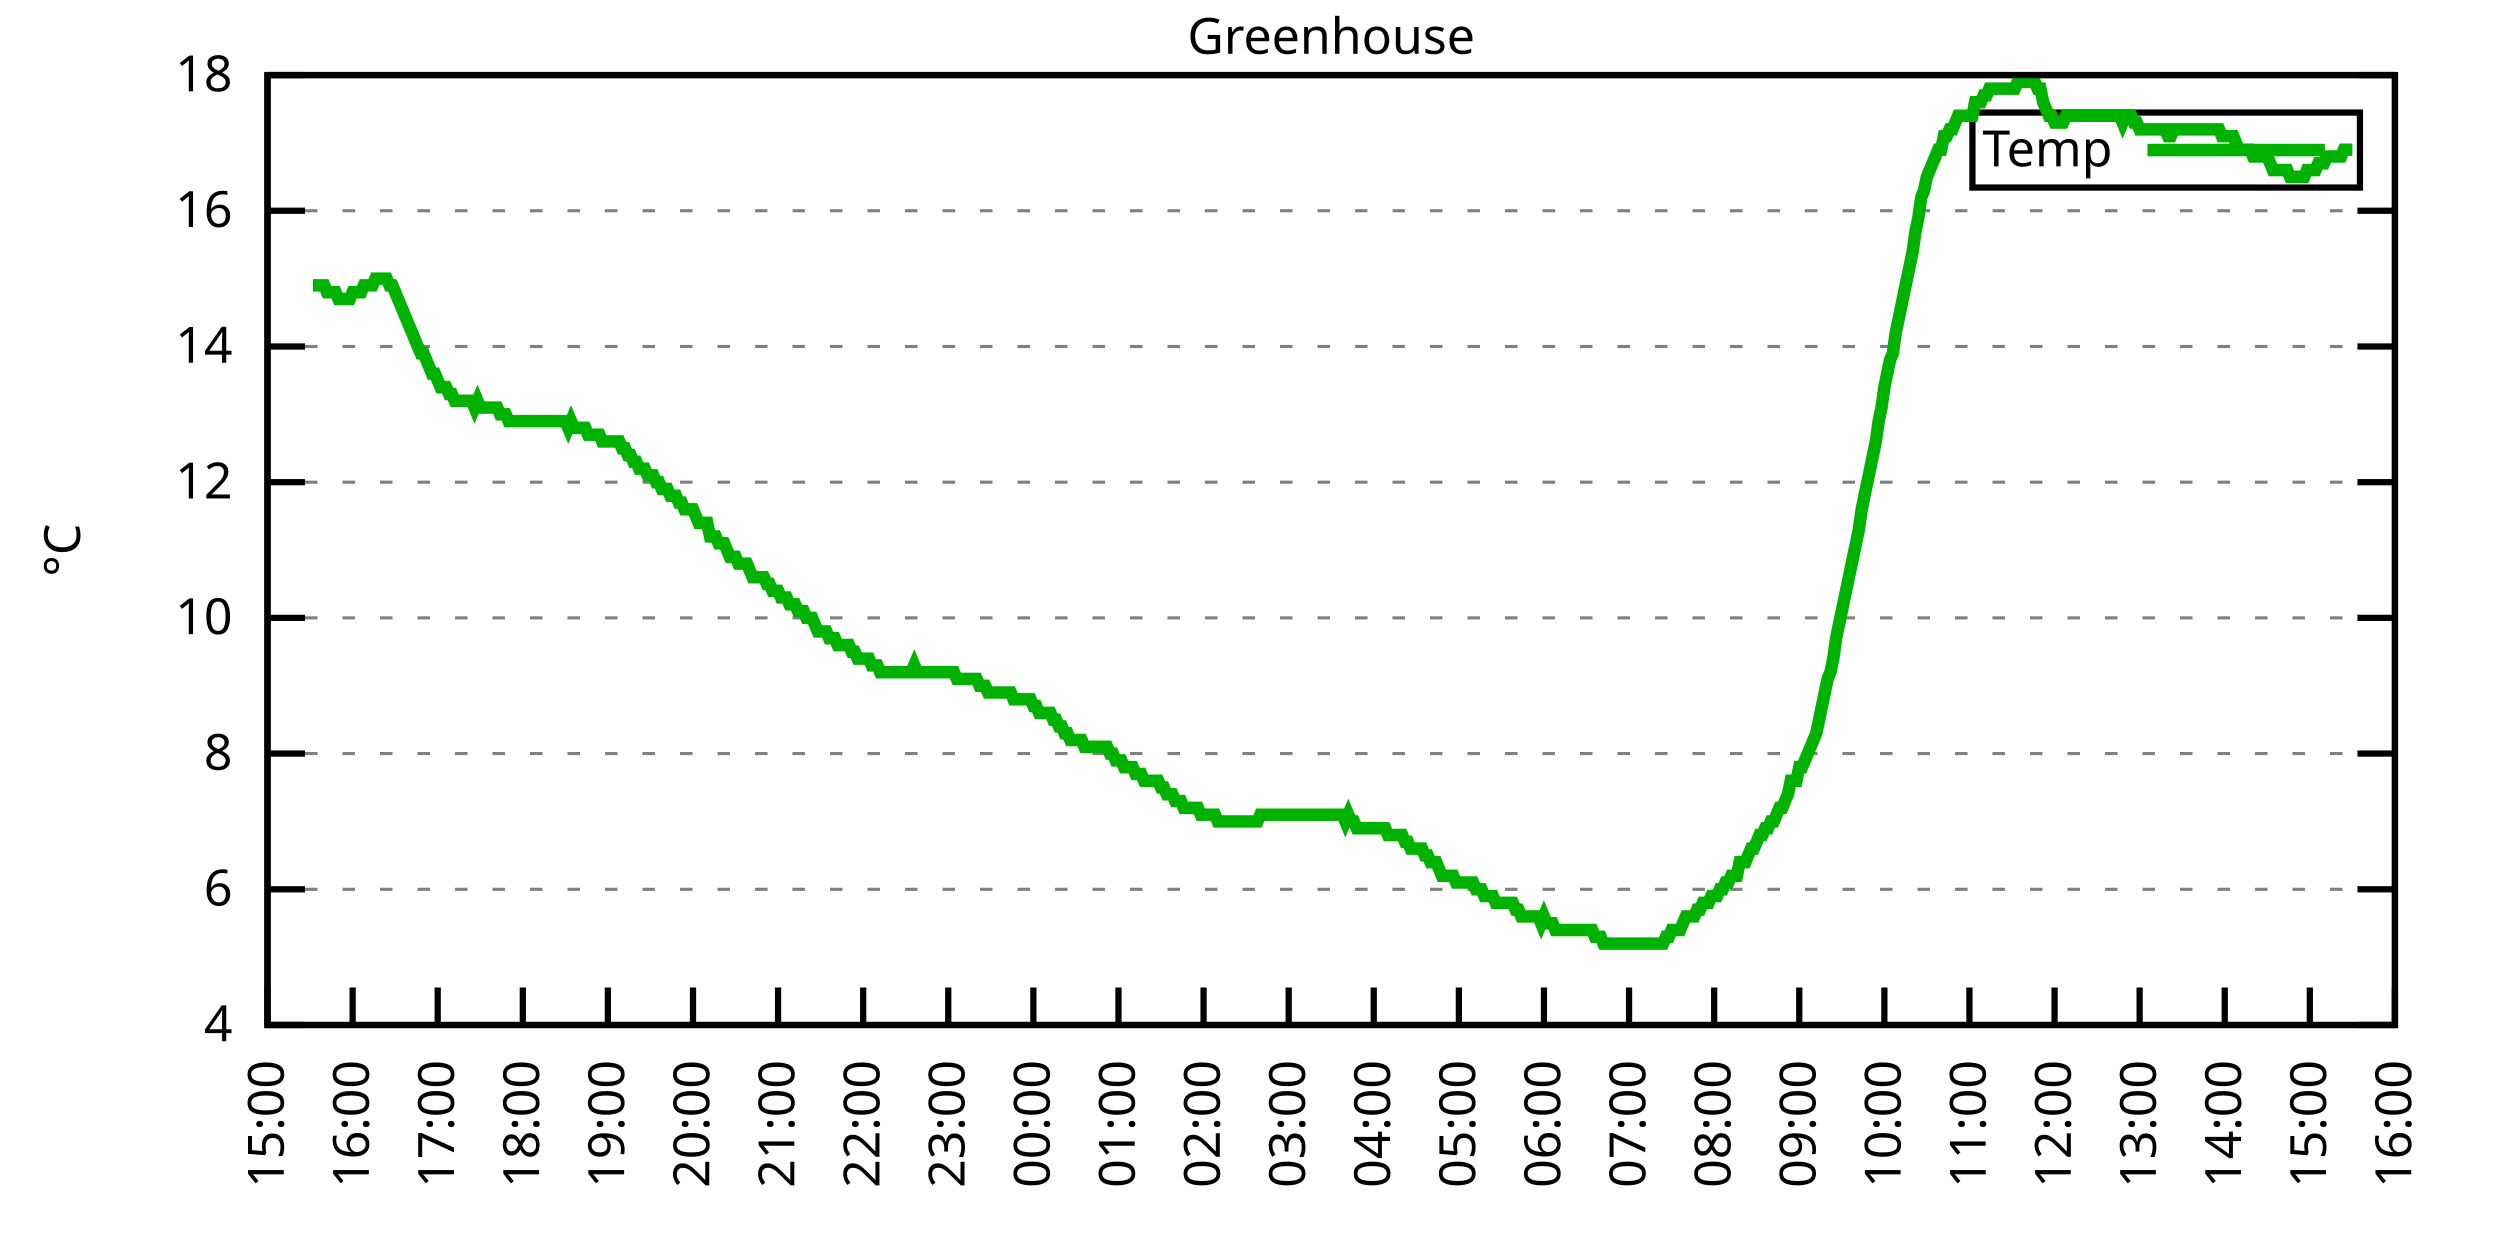
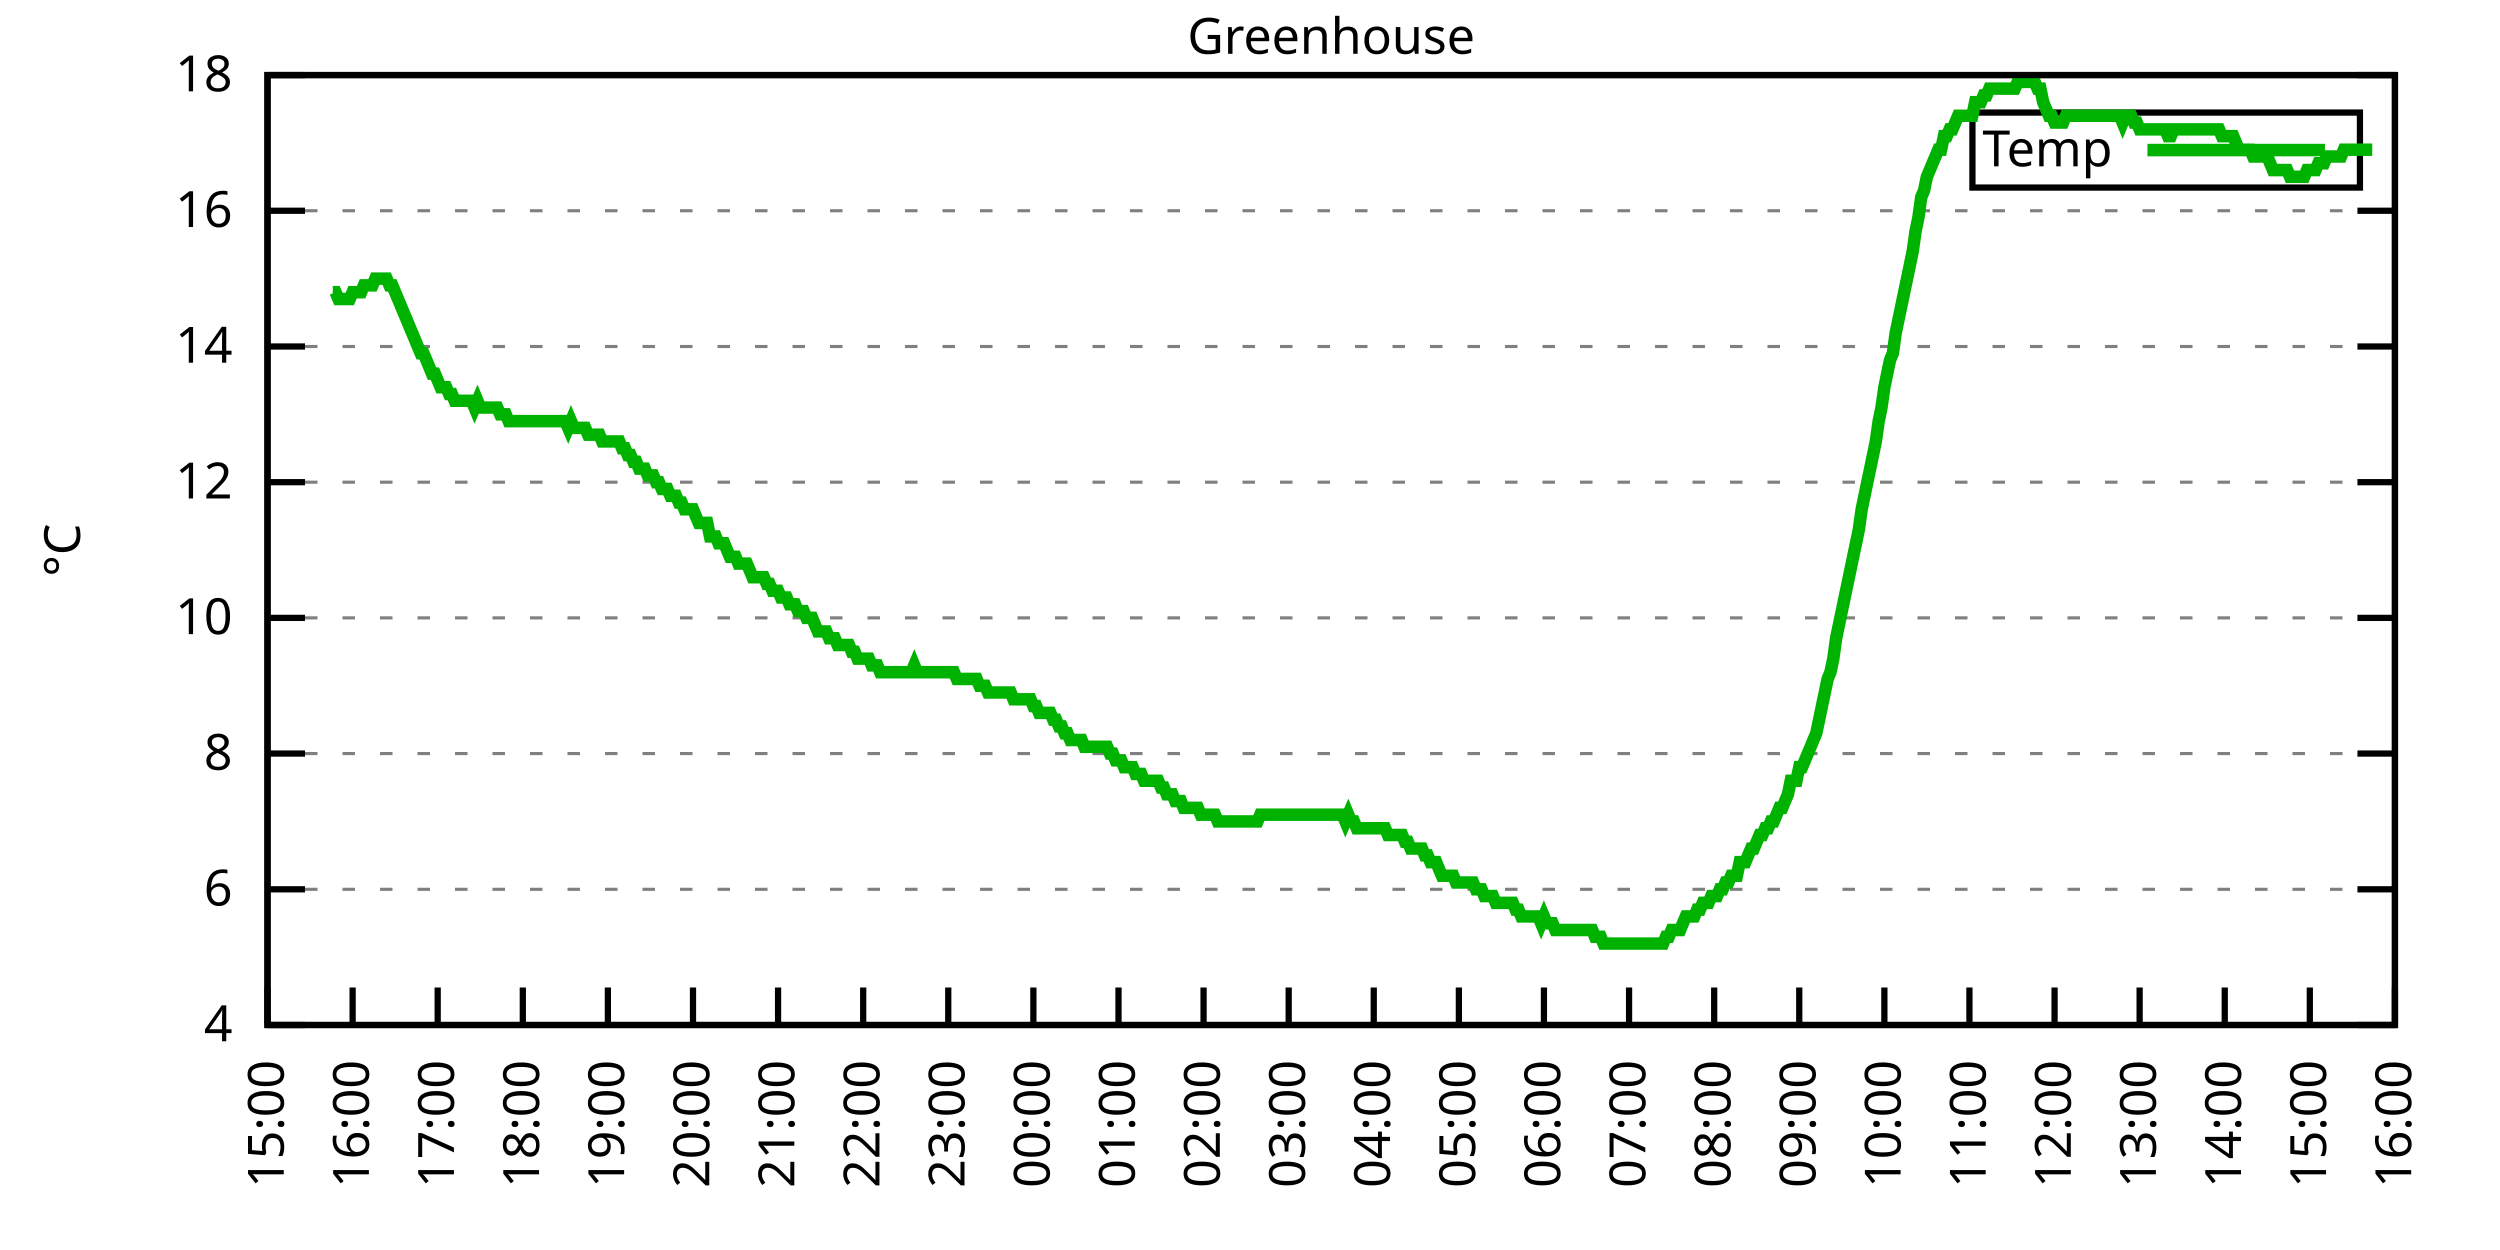
<svg xmlns="http://www.w3.org/2000/svg" xmlns:xlink="http://www.w3.org/1999/xlink" width="400" height="200" viewBox="0 0 400 200">
  <g id="gnuplot_canvas">
    <rect x="0" y="0" width="400" height="200" fill="none" />
    <defs>
      <circle id="gpDot" r="0.5" stroke-width="0.5" stroke="currentColor" />
      <path id="gpPt0" stroke-width="0.333" stroke="currentColor" d="M-1,0 h2 M0,-1 v2" />
      <path id="gpPt1" stroke-width="0.333" stroke="currentColor" d="M-1,-1 L1,1 M1,-1 L-1,1" />
      <path id="gpPt2" stroke-width="0.333" stroke="currentColor" d="M-1,0 L1,0 M0,-1 L0,1 M-1,-1 L1,1 M-1,1 L1,-1" />
      <rect id="gpPt3" stroke-width="0.333" stroke="currentColor" x="-1" y="-1" width="2" height="2" />
      <rect id="gpPt4" stroke-width="0.333" stroke="currentColor" fill="currentColor" x="-1" y="-1" width="2" height="2" />
      <circle id="gpPt5" stroke-width="0.333" stroke="currentColor" cx="0" cy="0" r="1" />
      <use xlink:href="#gpPt5" id="gpPt6" fill="currentColor" stroke="none" />
      <path id="gpPt7" stroke-width="0.333" stroke="currentColor" d="M0,-1.33 L-1.33,0.67 L1.33,0.67 z" />
      <use xlink:href="#gpPt7" id="gpPt8" fill="currentColor" stroke="none" />
      <use xlink:href="#gpPt7" id="gpPt9" stroke="currentColor" transform="rotate(180)" />
      <use xlink:href="#gpPt9" id="gpPt10" fill="currentColor" stroke="none" />
      <use xlink:href="#gpPt3" id="gpPt11" stroke="currentColor" transform="rotate(45)" />
      <use xlink:href="#gpPt11" id="gpPt12" fill="currentColor" stroke="none" />
      <path id="gpPt13" stroke-width="0.333" stroke="currentColor" d="M0,1.330 L1.265,0.411 L0.782,-1.067 L-0.782,-1.076 L-1.265,0.411 z" />
      <use xlink:href="#gpPt13" id="gpPt14" fill="currentColor" stroke="none" />
      <filter id="textbox" filterUnits="objectBoundingBox" x="0" y="0" height="1" width="1">
        <feFlood flood-color="white" flood-opacity="1" result="bgnd" />
        <feComposite in="SourceGraphic" in2="bgnd" operator="atop" />
      </filter>
      <filter id="greybox" filterUnits="objectBoundingBox" x="0" y="0" height="1" width="1">
        <feFlood flood-color="lightgrey" flood-opacity="1" result="grey" />
        <feComposite in="SourceGraphic" in2="grey" operator="atop" />
      </filter>
    </defs>
    <g fill="none" color="white" stroke="currentColor" stroke-width="1.00" stroke-linecap="butt" stroke-linejoin="miter">
</g>
    <g fill="none" color="black" stroke="currentColor" stroke-width="1.00" stroke-linecap="butt" stroke-linejoin="miter">
      <g stroke="none" shape-rendering="crispEdges">
        <polygon fill="rgb(255, 255, 255)" points="42.80,164.00 383.18,164.00 383.18,12.02 42.80,12.02 " />
      </g>
    </g>
    <g fill="none" color="black" stroke="currentColor" stroke-width="1.00" stroke-linecap="butt" stroke-linejoin="miter">
</g>
    <g fill="none" color="black" stroke="black" stroke-width="0.50" stroke-linecap="butt" stroke-linejoin="miter">
</g>
    <g fill="none" color="gray" stroke="currentColor" stroke-width="0.50" stroke-linecap="butt" stroke-linejoin="miter">
      <path stroke="gray" stroke-dasharray="2,4" class="gridline" d="M42.80,164.00 L383.19,164.00  " />
    </g>
    <g fill="none" color="gray" stroke="gray" stroke-width="1.00" stroke-linecap="butt" stroke-linejoin="miter">
</g>
    <g fill="none" color="black" stroke="currentColor" stroke-width="1.00" stroke-linecap="butt" stroke-linejoin="miter">
      <path stroke="black" d="M42.80,164.00 L48.80,164.00 M383.19,164.00 L377.19,164.00  " />
      <g transform="translate(37.20,166.60)" stroke="none" fill="black" font-family="Sans" font-size="8.00" text-anchor="end">
        <text>
          <tspan font-family="Sans"> 4</tspan>
        </text>
      </g>
    </g>
    <g fill="none" color="black" stroke="currentColor" stroke-width="1.00" stroke-linecap="butt" stroke-linejoin="miter">
</g>
    <g fill="none" color="black" stroke="black" stroke-width="0.50" stroke-linecap="butt" stroke-linejoin="miter">
</g>
    <g fill="none" color="gray" stroke="currentColor" stroke-width="0.50" stroke-linecap="butt" stroke-linejoin="miter">
      <path stroke="gray" stroke-dasharray="2,4" class="gridline" d="M42.80,142.29 L383.19,142.29  " />
    </g>
    <g fill="none" color="gray" stroke="gray" stroke-width="1.00" stroke-linecap="butt" stroke-linejoin="miter">
</g>
    <g fill="none" color="black" stroke="currentColor" stroke-width="1.00" stroke-linecap="butt" stroke-linejoin="miter">
      <path stroke="black" d="M42.80,142.29 L48.80,142.29 M383.19,142.29 L377.19,142.29  " />
      <g transform="translate(37.20,144.89)" stroke="none" fill="black" font-family="Sans" font-size="8.00" text-anchor="end">
        <text>
          <tspan font-family="Sans"> 6</tspan>
        </text>
      </g>
    </g>
    <g fill="none" color="black" stroke="currentColor" stroke-width="1.00" stroke-linecap="butt" stroke-linejoin="miter">
</g>
    <g fill="none" color="black" stroke="black" stroke-width="0.50" stroke-linecap="butt" stroke-linejoin="miter">
</g>
    <g fill="none" color="gray" stroke="currentColor" stroke-width="0.50" stroke-linecap="butt" stroke-linejoin="miter">
      <path stroke="gray" stroke-dasharray="2,4" class="gridline" d="M42.80,120.57 L383.19,120.57  " />
    </g>
    <g fill="none" color="gray" stroke="gray" stroke-width="1.00" stroke-linecap="butt" stroke-linejoin="miter">
</g>
    <g fill="none" color="black" stroke="currentColor" stroke-width="1.00" stroke-linecap="butt" stroke-linejoin="miter">
      <path stroke="black" d="M42.80,120.57 L48.80,120.57 M383.19,120.57 L377.19,120.57  " />
      <g transform="translate(37.20,123.17)" stroke="none" fill="black" font-family="Sans" font-size="8.00" text-anchor="end">
        <text>
          <tspan font-family="Sans"> 8</tspan>
        </text>
      </g>
    </g>
    <g fill="none" color="black" stroke="currentColor" stroke-width="1.00" stroke-linecap="butt" stroke-linejoin="miter">
</g>
    <g fill="none" color="black" stroke="black" stroke-width="0.50" stroke-linecap="butt" stroke-linejoin="miter">
</g>
    <g fill="none" color="gray" stroke="currentColor" stroke-width="0.50" stroke-linecap="butt" stroke-linejoin="miter">
      <path stroke="gray" stroke-dasharray="2,4" class="gridline" d="M42.80,98.86 L383.19,98.86  " />
    </g>
    <g fill="none" color="gray" stroke="gray" stroke-width="1.00" stroke-linecap="butt" stroke-linejoin="miter">
</g>
    <g fill="none" color="black" stroke="currentColor" stroke-width="1.00" stroke-linecap="butt" stroke-linejoin="miter">
      <path stroke="black" d="M42.80,98.86 L48.80,98.86 M383.19,98.86 L377.19,98.86  " />
      <g transform="translate(37.20,101.46)" stroke="none" fill="black" font-family="Sans" font-size="8.00" text-anchor="end">
        <text>
          <tspan font-family="Sans"> 10</tspan>
        </text>
      </g>
    </g>
    <g fill="none" color="black" stroke="currentColor" stroke-width="1.00" stroke-linecap="butt" stroke-linejoin="miter">
</g>
    <g fill="none" color="black" stroke="black" stroke-width="0.50" stroke-linecap="butt" stroke-linejoin="miter">
</g>
    <g fill="none" color="gray" stroke="currentColor" stroke-width="0.50" stroke-linecap="butt" stroke-linejoin="miter">
      <path stroke="gray" stroke-dasharray="2,4" class="gridline" d="M42.80,77.15 L383.19,77.15  " />
    </g>
    <g fill="none" color="gray" stroke="gray" stroke-width="1.00" stroke-linecap="butt" stroke-linejoin="miter">
</g>
    <g fill="none" color="black" stroke="currentColor" stroke-width="1.00" stroke-linecap="butt" stroke-linejoin="miter">
      <path stroke="black" d="M42.80,77.15 L48.80,77.15 M383.19,77.15 L377.19,77.15  " />
      <g transform="translate(37.20,79.75)" stroke="none" fill="black" font-family="Sans" font-size="8.00" text-anchor="end">
        <text>
          <tspan font-family="Sans"> 12</tspan>
        </text>
      </g>
    </g>
    <g fill="none" color="black" stroke="currentColor" stroke-width="1.00" stroke-linecap="butt" stroke-linejoin="miter">
</g>
    <g fill="none" color="black" stroke="black" stroke-width="0.50" stroke-linecap="butt" stroke-linejoin="miter">
</g>
    <g fill="none" color="gray" stroke="currentColor" stroke-width="0.50" stroke-linecap="butt" stroke-linejoin="miter">
      <path stroke="gray" stroke-dasharray="2,4" class="gridline" d="M42.80,55.44 L383.19,55.44  " />
    </g>
    <g fill="none" color="gray" stroke="gray" stroke-width="1.00" stroke-linecap="butt" stroke-linejoin="miter">
</g>
    <g fill="none" color="black" stroke="currentColor" stroke-width="1.00" stroke-linecap="butt" stroke-linejoin="miter">
      <path stroke="black" d="M42.80,55.44 L48.80,55.44 M383.19,55.44 L377.19,55.44  " />
      <g transform="translate(37.20,58.04)" stroke="none" fill="black" font-family="Sans" font-size="8.00" text-anchor="end">
        <text>
          <tspan font-family="Sans"> 14</tspan>
        </text>
      </g>
    </g>
    <g fill="none" color="black" stroke="currentColor" stroke-width="1.00" stroke-linecap="butt" stroke-linejoin="miter">
</g>
    <g fill="none" color="black" stroke="black" stroke-width="0.50" stroke-linecap="butt" stroke-linejoin="miter">
</g>
    <g fill="none" color="gray" stroke="currentColor" stroke-width="0.50" stroke-linecap="butt" stroke-linejoin="miter">
      <path stroke="gray" stroke-dasharray="2,4" class="gridline" d="M42.80,33.72 L383.19,33.72  " />
    </g>
    <g fill="none" color="gray" stroke="gray" stroke-width="1.00" stroke-linecap="butt" stroke-linejoin="miter">
</g>
    <g fill="none" color="black" stroke="currentColor" stroke-width="1.00" stroke-linecap="butt" stroke-linejoin="miter">
      <path stroke="black" d="M42.80,33.72 L48.80,33.72 M383.19,33.72 L377.19,33.72  " />
      <g transform="translate(37.20,36.32)" stroke="none" fill="black" font-family="Sans" font-size="8.00" text-anchor="end">
        <text>
          <tspan font-family="Sans"> 16</tspan>
        </text>
      </g>
    </g>
    <g fill="none" color="black" stroke="currentColor" stroke-width="1.00" stroke-linecap="butt" stroke-linejoin="miter">
</g>
    <g fill="none" color="black" stroke="black" stroke-width="0.50" stroke-linecap="butt" stroke-linejoin="miter">
</g>
    <g fill="none" color="gray" stroke="currentColor" stroke-width="0.50" stroke-linecap="butt" stroke-linejoin="miter">
      <path stroke="gray" stroke-dasharray="2,4" class="gridline" d="M42.80,12.01 L383.19,12.01  " />
    </g>
    <g fill="none" color="gray" stroke="gray" stroke-width="1.00" stroke-linecap="butt" stroke-linejoin="miter">
</g>
    <g fill="none" color="black" stroke="currentColor" stroke-width="1.00" stroke-linecap="butt" stroke-linejoin="miter">
      <path stroke="black" d="M42.80,12.01 L48.80,12.01 M383.19,12.01 L377.19,12.01  " />
      <g transform="translate(37.20,14.61)" stroke="none" fill="black" font-family="Sans" font-size="8.00" text-anchor="end">
        <text>
          <tspan font-family="Sans"> 18</tspan>
        </text>
      </g>
    </g>
    <g fill="none" color="black" stroke="currentColor" stroke-width="1.00" stroke-linecap="butt" stroke-linejoin="miter">
      <path stroke="black" d="M42.80,164.00 L42.80,158.00  " />
      <g transform="translate(45.40,169.60) rotate(270.00)" stroke="none" fill="black" font-family="Sans" font-size="8.00" text-anchor="end">
        <text>
          <tspan font-family="Sans">15:00</tspan>
        </text>
      </g>
    </g>
    <g fill="none" color="black" stroke="currentColor" stroke-width="1.00" stroke-linecap="butt" stroke-linejoin="miter">
      <path stroke="black" d="M56.42,164.00 L56.42,158.00  " />
      <g transform="translate(59.02,169.60) rotate(270.00)" stroke="none" fill="black" font-family="Sans" font-size="8.00" text-anchor="end">
        <text>
          <tspan font-family="Sans">16:00</tspan>
        </text>
      </g>
    </g>
    <g fill="none" color="black" stroke="currentColor" stroke-width="1.00" stroke-linecap="butt" stroke-linejoin="miter">
      <path stroke="black" d="M70.03,164.00 L70.03,158.00  " />
      <g transform="translate(72.63,169.60) rotate(270.00)" stroke="none" fill="black" font-family="Sans" font-size="8.00" text-anchor="end">
        <text>
          <tspan font-family="Sans">17:00</tspan>
        </text>
      </g>
    </g>
    <g fill="none" color="black" stroke="currentColor" stroke-width="1.00" stroke-linecap="butt" stroke-linejoin="miter">
      <path stroke="black" d="M83.65,164.00 L83.65,158.00  " />
      <g transform="translate(86.25,169.60) rotate(270.00)" stroke="none" fill="black" font-family="Sans" font-size="8.00" text-anchor="end">
        <text>
          <tspan font-family="Sans">18:00</tspan>
        </text>
      </g>
    </g>
    <g fill="none" color="black" stroke="currentColor" stroke-width="1.00" stroke-linecap="butt" stroke-linejoin="miter">
      <path stroke="black" d="M97.26,164.00 L97.26,158.00  " />
      <g transform="translate(99.86,169.60) rotate(270.00)" stroke="none" fill="black" font-family="Sans" font-size="8.00" text-anchor="end">
        <text>
          <tspan font-family="Sans">19:00</tspan>
        </text>
      </g>
    </g>
    <g fill="none" color="black" stroke="currentColor" stroke-width="1.00" stroke-linecap="butt" stroke-linejoin="miter">
      <path stroke="black" d="M110.88,164.00 L110.88,158.00  " />
      <g transform="translate(113.48,169.60) rotate(270.00)" stroke="none" fill="black" font-family="Sans" font-size="8.00" text-anchor="end">
        <text>
          <tspan font-family="Sans">20:00</tspan>
        </text>
      </g>
    </g>
    <g fill="none" color="black" stroke="currentColor" stroke-width="1.00" stroke-linecap="butt" stroke-linejoin="miter">
      <path stroke="black" d="M124.49,164.00 L124.49,158.00  " />
      <g transform="translate(127.09,169.60) rotate(270.00)" stroke="none" fill="black" font-family="Sans" font-size="8.00" text-anchor="end">
        <text>
          <tspan font-family="Sans">21:00</tspan>
        </text>
      </g>
    </g>
    <g fill="none" color="black" stroke="currentColor" stroke-width="1.00" stroke-linecap="butt" stroke-linejoin="miter">
      <path stroke="black" d="M138.11,164.00 L138.11,158.00  " />
      <g transform="translate(140.71,169.60) rotate(270.00)" stroke="none" fill="black" font-family="Sans" font-size="8.00" text-anchor="end">
        <text>
          <tspan font-family="Sans">22:00</tspan>
        </text>
      </g>
    </g>
    <g fill="none" color="black" stroke="currentColor" stroke-width="1.00" stroke-linecap="butt" stroke-linejoin="miter">
      <path stroke="black" d="M151.72,164.00 L151.72,158.00  " />
      <g transform="translate(154.32,169.60) rotate(270.00)" stroke="none" fill="black" font-family="Sans" font-size="8.00" text-anchor="end">
        <text>
          <tspan font-family="Sans">23:00</tspan>
        </text>
      </g>
    </g>
    <g fill="none" color="black" stroke="currentColor" stroke-width="1.00" stroke-linecap="butt" stroke-linejoin="miter">
      <path stroke="black" d="M165.34,164.00 L165.34,158.00  " />
      <g transform="translate(167.94,169.60) rotate(270.00)" stroke="none" fill="black" font-family="Sans" font-size="8.00" text-anchor="end">
        <text>
          <tspan font-family="Sans">00:00</tspan>
        </text>
      </g>
    </g>
    <g fill="none" color="black" stroke="currentColor" stroke-width="1.00" stroke-linecap="butt" stroke-linejoin="miter">
      <path stroke="black" d="M178.96,164.00 L178.96,158.00  " />
      <g transform="translate(181.56,169.60) rotate(270.00)" stroke="none" fill="black" font-family="Sans" font-size="8.00" text-anchor="end">
        <text>
          <tspan font-family="Sans">01:00</tspan>
        </text>
      </g>
    </g>
    <g fill="none" color="black" stroke="currentColor" stroke-width="1.00" stroke-linecap="butt" stroke-linejoin="miter">
      <path stroke="black" d="M192.57,164.00 L192.57,158.00  " />
      <g transform="translate(195.17,169.60) rotate(270.00)" stroke="none" fill="black" font-family="Sans" font-size="8.00" text-anchor="end">
        <text>
          <tspan font-family="Sans">02:00</tspan>
        </text>
      </g>
    </g>
    <g fill="none" color="black" stroke="currentColor" stroke-width="1.00" stroke-linecap="butt" stroke-linejoin="miter">
      <path stroke="black" d="M206.19,164.00 L206.19,158.00  " />
      <g transform="translate(208.79,169.60) rotate(270.00)" stroke="none" fill="black" font-family="Sans" font-size="8.00" text-anchor="end">
        <text>
          <tspan font-family="Sans">03:00</tspan>
        </text>
      </g>
    </g>
    <g fill="none" color="black" stroke="currentColor" stroke-width="1.00" stroke-linecap="butt" stroke-linejoin="miter">
      <path stroke="black" d="M219.80,164.00 L219.80,158.00  " />
      <g transform="translate(222.40,169.60) rotate(270.00)" stroke="none" fill="black" font-family="Sans" font-size="8.00" text-anchor="end">
        <text>
          <tspan font-family="Sans">04:00</tspan>
        </text>
      </g>
    </g>
    <g fill="none" color="black" stroke="currentColor" stroke-width="1.00" stroke-linecap="butt" stroke-linejoin="miter">
      <path stroke="black" d="M233.42,164.00 L233.42,158.00  " />
      <g transform="translate(236.02,169.60) rotate(270.00)" stroke="none" fill="black" font-family="Sans" font-size="8.00" text-anchor="end">
        <text>
          <tspan font-family="Sans">05:00</tspan>
        </text>
      </g>
    </g>
    <g fill="none" color="black" stroke="currentColor" stroke-width="1.00" stroke-linecap="butt" stroke-linejoin="miter">
      <path stroke="black" d="M247.03,164.00 L247.03,158.00  " />
      <g transform="translate(249.63,169.60) rotate(270.00)" stroke="none" fill="black" font-family="Sans" font-size="8.00" text-anchor="end">
        <text>
          <tspan font-family="Sans">06:00</tspan>
        </text>
      </g>
    </g>
    <g fill="none" color="black" stroke="currentColor" stroke-width="1.00" stroke-linecap="butt" stroke-linejoin="miter">
      <path stroke="black" d="M260.65,164.00 L260.65,158.00  " />
      <g transform="translate(263.25,169.60) rotate(270.00)" stroke="none" fill="black" font-family="Sans" font-size="8.00" text-anchor="end">
        <text>
          <tspan font-family="Sans">07:00</tspan>
        </text>
      </g>
    </g>
    <g fill="none" color="black" stroke="currentColor" stroke-width="1.00" stroke-linecap="butt" stroke-linejoin="miter">
      <path stroke="black" d="M274.27,164.00 L274.27,158.00  " />
      <g transform="translate(276.87,169.60) rotate(270.00)" stroke="none" fill="black" font-family="Sans" font-size="8.00" text-anchor="end">
        <text>
          <tspan font-family="Sans">08:00</tspan>
        </text>
      </g>
    </g>
    <g fill="none" color="black" stroke="currentColor" stroke-width="1.00" stroke-linecap="butt" stroke-linejoin="miter">
      <path stroke="black" d="M287.88,164.00 L287.88,158.00  " />
      <g transform="translate(290.48,169.60) rotate(270.00)" stroke="none" fill="black" font-family="Sans" font-size="8.00" text-anchor="end">
        <text>
          <tspan font-family="Sans">09:00</tspan>
        </text>
      </g>
    </g>
    <g fill="none" color="black" stroke="currentColor" stroke-width="1.00" stroke-linecap="butt" stroke-linejoin="miter">
      <path stroke="black" d="M301.50,164.00 L301.50,158.00  " />
      <g transform="translate(304.10,169.60) rotate(270.00)" stroke="none" fill="black" font-family="Sans" font-size="8.00" text-anchor="end">
        <text>
          <tspan font-family="Sans">10:00</tspan>
        </text>
      </g>
    </g>
    <g fill="none" color="black" stroke="currentColor" stroke-width="1.00" stroke-linecap="butt" stroke-linejoin="miter">
      <path stroke="black" d="M315.11,164.00 L315.11,158.00  " />
      <g transform="translate(317.71,169.60) rotate(270.00)" stroke="none" fill="black" font-family="Sans" font-size="8.00" text-anchor="end">
        <text>
          <tspan font-family="Sans">11:00</tspan>
        </text>
      </g>
    </g>
    <g fill="none" color="black" stroke="currentColor" stroke-width="1.00" stroke-linecap="butt" stroke-linejoin="miter">
      <path stroke="black" d="M328.73,164.00 L328.73,158.00  " />
      <g transform="translate(331.33,169.60) rotate(270.00)" stroke="none" fill="black" font-family="Sans" font-size="8.00" text-anchor="end">
        <text>
          <tspan font-family="Sans">12:00</tspan>
        </text>
      </g>
    </g>
    <g fill="none" color="black" stroke="currentColor" stroke-width="1.00" stroke-linecap="butt" stroke-linejoin="miter">
      <path stroke="black" d="M342.34,164.00 L342.34,158.00  " />
      <g transform="translate(344.94,169.60) rotate(270.00)" stroke="none" fill="black" font-family="Sans" font-size="8.00" text-anchor="end">
        <text>
          <tspan font-family="Sans">13:00</tspan>
        </text>
      </g>
    </g>
    <g fill="none" color="black" stroke="currentColor" stroke-width="1.00" stroke-linecap="butt" stroke-linejoin="miter">
      <path stroke="black" d="M355.96,164.00 L355.96,158.00  " />
      <g transform="translate(358.56,169.60) rotate(270.00)" stroke="none" fill="black" font-family="Sans" font-size="8.00" text-anchor="end">
        <text>
          <tspan font-family="Sans">14:00</tspan>
        </text>
      </g>
    </g>
    <g fill="none" color="black" stroke="currentColor" stroke-width="1.00" stroke-linecap="butt" stroke-linejoin="miter">
      <path stroke="black" d="M369.57,164.00 L369.57,158.00  " />
      <g transform="translate(372.17,169.60) rotate(270.00)" stroke="none" fill="black" font-family="Sans" font-size="8.00" text-anchor="end">
        <text>
          <tspan font-family="Sans">15:00</tspan>
        </text>
      </g>
    </g>
    <g fill="none" color="black" stroke="currentColor" stroke-width="1.00" stroke-linecap="butt" stroke-linejoin="miter">
      <path stroke="black" d="M383.19,164.00 L383.19,158.00  " />
      <g transform="translate(385.79,169.60) rotate(270.00)" stroke="none" fill="black" font-family="Sans" font-size="8.00" text-anchor="end">
        <text>
          <tspan font-family="Sans">16:00</tspan>
        </text>
      </g>
    </g>
    <g fill="none" color="black" stroke="currentColor" stroke-width="1.00" stroke-linecap="butt" stroke-linejoin="miter">
</g>
    <g fill="none" color="black" stroke="currentColor" stroke-width="1.00" stroke-linecap="butt" stroke-linejoin="miter">
      <path stroke="black" d="M42.80,12.01 L42.80,164.00 L383.19,164.00 L383.19,12.01 L42.80,12.01 Z  " />
    </g>
    <g fill="none" color="black" stroke="currentColor" stroke-width="1.00" stroke-linecap="butt" stroke-linejoin="miter">
</g>
    <g fill="none" color="black" stroke="currentColor" stroke-width="1.00" stroke-linecap="butt" stroke-linejoin="miter">
      <path stroke="black" d="M315.59,30.01 L315.59,18.01 L377.59,18.01 L377.59,30.01 L315.59,30.01 Z  " />
    </g>
    <g id="Greenhouse_plot_1">
      <g fill="none" color="white" stroke="black" stroke-width="2.00" stroke-linecap="butt" stroke-linejoin="miter">
</g>
      <g fill="none" color="black" stroke="currentColor" stroke-width="2.00" stroke-linecap="butt" stroke-linejoin="miter">
        <g transform="translate(337.99,26.61)" stroke="none" fill="black" font-family="Sans" font-size="8.00" text-anchor="end">
          <text>
            <tspan font-family="Sans">Temp</tspan>
          </text>
        </g>
      </g>
      <g fill="none" color="black" stroke="currentColor" stroke-width="2.00" stroke-linecap="butt" stroke-linejoin="miter">
-         <path stroke="rgb(  0, 178,   0)" d="M343.59,24.01 L371.99,24.01 M50.06,45.66 L50.52,45.66 L50.97,45.66 L51.42,45.66 L51.88,45.66 L52.33,46.75   L52.78,46.75 L53.24,46.75 L53.69,46.75 L54.15,47.84 L54.60,47.84 L55.05,47.84 L55.51,47.84 L55.96,47.84   L56.42,46.75 L56.87,46.75 L57.32,46.75 L57.78,46.75 L58.23,45.66 L58.68,45.66 L59.14,45.66 L59.59,45.66   L60.05,44.58 L60.50,44.58 L60.95,44.58 L61.41,44.58 L61.86,44.58 L62.32,45.66 L62.77,45.66 L63.22,46.75   L63.68,47.84 L64.13,48.92 L64.58,50.01 L65.04,51.09 L65.49,52.18 L65.95,53.26 L66.40,54.35 L66.85,55.44   L67.31,56.52 L67.76,56.52 L68.22,57.61 L68.67,58.69 L69.12,59.78 L69.58,59.78 L70.03,60.86 L70.49,61.95   L70.94,61.95 L71.39,61.95 L71.85,63.04 L72.30,63.04 L72.75,64.12 L73.21,64.12 L73.66,64.12 L74.12,64.12   L74.57,64.12 L75.02,64.12 L75.48,64.12 L75.93,65.21 L76.39,64.12 L76.84,65.21 L77.29,65.21 L77.75,65.21   L78.20,65.21 L78.65,65.21 L79.11,65.21 L79.56,65.21 L80.02,66.29 L80.47,66.29 L80.92,66.29 L81.38,67.38   L81.83,67.38 L82.29,67.38 L82.74,67.38 L83.19,67.38 L83.65,67.38 L84.10,67.38 L84.55,67.38 L85.01,67.38   L85.46,67.38 L85.92,67.38 L86.37,67.38 L86.82,67.38 L87.28,67.38 L87.73,67.38 L88.19,67.38 L88.64,67.38   L89.09,67.38 L89.55,67.38 L90.00,67.38 L90.45,67.38 L90.91,68.46 L91.36,67.38 L91.82,68.46 L92.27,68.46   L92.72,68.46 L93.18,68.46 L93.63,68.46 L94.09,69.55 L94.54,69.55 L94.99,69.55 L95.45,69.55 L95.90,69.55   L96.35,70.63 L96.81,70.63 L97.26,70.63 L97.72,70.63 L98.17,70.63 L98.62,70.63 L99.08,70.63 L99.53,71.72   L99.99,71.72 L100.44,72.81 L100.89,72.81 L101.35,73.89 L101.80,73.89 L102.25,74.98 L102.71,74.98 L103.16,74.98   L103.62,76.06 L104.07,76.06 L104.52,76.06 L104.98,77.15 L105.43,77.15 L105.89,78.23 L106.34,78.23 L106.79,78.23   L107.25,79.32 L107.70,79.32 L108.15,79.32 L108.61,80.41 L109.06,80.41 L109.52,81.49 L109.97,81.49 L110.42,81.49   L110.88,81.49 L111.33,82.58 L111.79,83.66 L112.24,83.66 L112.69,83.66 L113.15,83.66 L113.60,85.83 L114.05,85.83   L114.51,85.83 L114.96,86.92 L115.42,86.92 L115.87,86.92 L116.32,88.00 L116.78,89.09 L117.23,89.09 L117.69,89.09   L118.14,90.18 L118.59,90.18 L119.05,90.18 L119.50,90.18 L119.96,91.26 L120.41,92.35 L120.86,92.35 L121.32,92.35   L121.77,92.35 L122.22,92.35 L122.68,93.43 L123.13,93.43 L123.59,94.52 L124.04,94.52 L124.49,94.52 L124.95,95.60   L125.40,95.60 L125.86,95.60 L126.31,96.69 L126.76,96.69 L127.22,96.69 L127.67,97.78 L128.12,97.78 L128.58,97.78   L129.03,98.86 L129.49,98.86 L129.94,98.86 L130.39,99.95 L130.85,101.03 L131.30,101.03 L131.76,101.03 L132.21,101.03   L132.66,102.12 L133.12,102.12 L133.57,102.12 L134.02,103.20 L134.48,103.20 L134.93,103.20 L135.39,103.20 L135.84,103.20   L136.29,104.29 L136.75,104.29 L137.20,105.38 L137.66,105.38 L138.11,105.38 L138.56,105.38 L139.02,105.38 L139.47,106.46   L139.92,106.46 L140.38,106.46 L140.83,107.55 L141.29,107.55 L141.74,107.55 L142.19,107.55 L142.65,107.55 L143.10,107.55   L143.56,107.55 L144.01,107.55 L144.46,107.55 L144.92,107.55 L145.37,107.55 L145.82,107.55 L146.28,106.46 L146.73,107.55   L147.19,107.55 L147.64,107.55 L148.09,107.55 L148.55,107.55 L149.00,107.55 L149.46,107.55 L149.91,107.55 L150.36,107.55   L150.82,107.55 L151.27,107.55 L151.72,107.55 L152.18,107.55 L152.63,107.55 L153.09,108.63 L153.54,108.63 L153.99,108.63   L154.45,108.63 L154.90,108.63 L155.36,108.63 L155.81,108.63 L156.26,108.63 L156.72,109.72 L157.17,109.72 L157.62,109.72   L158.08,110.80 L158.53,110.80 L158.99,110.80 L159.44,110.80 L159.89,110.80 L160.35,110.80 L160.80,110.80 L161.26,110.80   L161.71,110.80 L162.16,111.89 L162.62,111.89 L163.07,111.89 L163.52,111.89 L163.98,111.89 L164.43,111.89 L164.89,111.89   L165.34,112.97 L165.79,112.97 L166.25,114.06 L166.70,114.06 L167.16,114.06 L167.61,114.06 L168.06,114.06 L168.52,115.15   L168.97,115.15 L169.43,116.23 L169.88,116.23 L170.33,117.32 L170.79,117.32 L171.24,118.40 L171.69,118.40 L172.15,118.40   L172.60,118.40 L173.06,118.40 L173.51,119.49 L173.96,119.49 L174.42,119.49 L174.87,119.49 L175.33,119.49 L175.78,119.49   L176.23,119.49 L176.69,119.49 L177.14,119.49 L177.59,120.57 L178.05,120.57 L178.50,121.66 L178.96,121.66 L179.41,121.66   L179.86,122.75 L180.32,122.75 L180.77,122.75 L181.23,122.75 L181.68,123.83 L182.13,123.83 L182.59,123.83 L183.04,124.92   L183.49,124.92 L183.95,124.92 L184.40,124.92 L184.86,124.92 L185.31,124.92 L185.76,126.00 L186.22,126.00 L186.67,127.09   L187.13,127.09 L187.58,127.09 L188.03,128.17 L188.49,128.17 L188.94,128.17 L189.39,129.26 L189.85,129.26 L190.30,129.26   L190.76,129.26 L191.21,129.26 L191.66,129.26 L192.12,130.35 L192.57,130.35 L193.03,130.35 L193.48,130.35 L193.93,130.35   L194.39,130.35 L194.84,131.43 L195.29,131.43 L195.75,131.43 L196.20,131.43 L196.66,131.43 L197.11,131.43 L197.56,131.43   L198.02,131.43 L198.47,131.43 L198.93,131.43 L199.38,131.43 L199.83,131.43 L200.29,131.43 L200.74,131.43 L201.19,131.43   L201.65,130.35 L202.10,130.35 L202.56,130.35 L203.01,130.35 L203.46,130.35 L203.92,130.35 L204.37,130.35 L204.83,130.35   L205.28,130.35 L205.73,130.35 L206.19,130.35 L206.64,130.35 L207.09,130.35 L207.55,130.35 L208.00,130.35 L208.46,130.35   L208.91,130.35 L209.36,130.35 L209.82,130.35 L210.27,130.35 L210.73,130.35 L211.18,130.35 L211.63,130.35 L212.09,130.35   L212.54,130.35 L213.00,130.35 L213.45,130.35 L213.90,130.35 L214.36,130.35 L214.81,130.35 L215.26,131.43 L215.72,130.35   L216.17,131.43 L216.63,131.43 L217.08,132.52 L217.53,132.52 L217.99,132.52 L218.44,132.52 L218.90,132.52 L219.35,132.52   L219.80,132.52 L220.26,132.52 L220.71,132.52 L221.16,132.52 L221.62,132.52 L222.07,133.60 L222.53,133.60 L222.98,133.60   L223.43,133.60 L223.89,133.60 L224.34,133.60 L224.80,134.69 L225.25,134.69 L225.70,135.77 L226.16,135.77 L226.61,135.77   L227.06,135.77 L227.52,135.77 L227.97,136.86 L228.43,136.86 L228.88,137.94 L229.33,137.94 L229.79,137.94 L230.24,139.03   L230.70,140.12 L231.15,140.12 L231.60,140.12 L232.06,140.12 L232.51,140.12 L232.96,141.20 L233.42,141.20 L233.87,141.20   L234.33,141.20 L234.78,141.20 L235.23,141.20 L235.69,141.20 L236.14,142.29 L236.60,142.29 L237.05,142.29 L237.50,143.37   L237.96,143.37 L238.41,143.37 L238.86,143.37 L239.32,144.46 L239.77,144.46 L240.23,144.46 L240.68,144.46 L241.13,144.46   L241.59,144.46 L242.04,144.46 L242.50,145.54 L242.95,145.54 L243.40,146.63 L243.86,146.63 L244.31,146.63 L244.76,146.63   L245.22,146.63 L245.67,146.63 L246.13,146.63 L246.58,147.72 L247.03,146.63 L247.49,147.72 L247.94,147.72 L248.40,147.72   L248.85,148.80 L249.30,148.80 L249.76,148.80 L250.21,148.80 L250.66,148.80 L251.12,148.80 L251.57,148.80 L252.03,148.80   L252.48,148.80 L252.93,148.80 L253.39,148.80 L253.84,148.80 L254.30,148.80 L254.75,148.80 L255.20,149.89 L255.66,149.89   L256.11,149.89 L256.56,150.97 L257.02,150.97 L257.47,150.97 L257.93,150.97 L258.38,150.97 L258.83,150.97 L259.29,150.97   L259.74,150.97 L260.20,150.97 L260.65,150.97 L261.10,150.97 L261.56,150.97 L262.01,150.97 L262.47,150.97 L262.92,150.97   L263.37,150.97 L263.83,150.97 L264.28,150.97 L264.73,150.97 L265.19,150.97 L265.64,150.97 L266.10,150.97 L266.55,149.89   L267.00,149.89 L267.46,148.80 L267.91,148.80 L268.37,148.80 L268.82,148.80 L269.27,147.72 L269.73,146.63 L270.18,146.63   L270.63,146.63 L271.09,146.63 L271.54,145.54 L272.00,145.54 L272.45,144.46 L272.90,144.46 L273.36,144.46 L273.81,143.37   L274.27,143.37 L274.72,143.37 L275.17,142.29 L275.63,142.29 L276.08,141.20 L276.53,141.20 L276.99,140.12 L277.44,140.12   L277.90,140.12 L278.35,137.94 L278.80,137.94 L279.26,137.94 L279.71,136.86 L280.17,135.77 L280.62,135.77 L281.07,134.69   L281.53,133.60 L281.98,133.60 L282.43,132.52 L282.89,132.52 L283.34,131.43 L283.80,131.43 L284.25,130.35 L284.70,129.26   L285.16,129.26 L285.61,128.17 L286.07,127.09 L286.52,124.92 L287.43,124.92 L287.88,122.75 L288.33,122.75 L288.79,121.66   L289.24,120.57 L289.70,119.49 L290.15,118.40 L290.60,117.32 L291.06,115.15 L291.51,112.97 L291.97,110.80 L292.42,108.63   L292.87,107.55 L293.33,105.38 L293.78,102.12 L294.23,99.95 L294.69,97.78 L295.14,95.60 L295.60,93.43 L296.05,91.26   L296.50,89.09 L296.96,86.92 L297.41,84.75 L297.87,81.49 L298.32,79.32 L298.77,77.15 L299.23,74.98 L299.68,72.81   L300.13,70.63 L300.59,67.38 L301.04,65.21 L301.50,61.95 L301.95,59.78 L302.40,57.61 L302.86,56.52 L303.31,53.26   L303.77,51.09 L304.22,48.92 L304.67,46.75 L305.13,44.58 L305.58,42.41 L306.03,40.24 L306.49,36.98 L306.94,34.81   L307.40,31.55 L307.85,30.47 L308.30,28.29 L308.76,27.21 L309.21,26.12 L309.67,25.04 L310.12,23.95 L310.57,23.95   L311.03,21.78 L311.48,21.78 L311.94,20.70 L312.39,20.70 L312.84,19.61 L313.30,18.52 L313.75,18.52 L314.20,18.52   L314.66,18.52 L315.11,18.52 L315.57,18.52 L316.02,16.35 L316.47,16.35 L316.93,16.35 L317.38,15.27 L317.84,15.27   L318.29,14.18 L318.74,14.18 L319.20,14.18 L319.65,14.18 L320.10,14.18 L320.56,14.18 L321.01,14.18 L321.47,14.18   L321.92,14.18 L322.37,14.18 L322.83,13.10 L323.28,13.10 L323.74,13.10 L324.19,13.10 L324.64,13.10 L325.10,13.10   L325.55,13.10 L326.00,14.18 L326.46,14.18 L326.91,16.35 L327.37,17.44 L327.82,18.52 L328.27,18.52 L328.73,19.61   L329.18,19.61 L329.64,19.61 L330.09,19.61 L330.54,18.52 L331.00,18.52 L331.45,18.52 L331.90,18.52 L332.36,18.52   L332.81,18.52 L333.27,18.52 L333.72,18.52 L334.17,18.52 L334.63,18.52 L335.08,18.52 L335.54,18.52 L335.99,18.52   L336.44,18.52 L336.90,18.52 L337.35,18.52 L337.80,18.52 L338.26,18.52 L338.71,18.52 L339.17,18.52 L339.62,19.61   L340.07,18.52 L340.53,18.52 L340.98,18.52 L341.44,19.61 L341.89,19.61 L342.34,20.70 L342.80,20.70 L343.25,20.70   L343.70,20.70 L344.16,20.70 L344.61,20.70 L345.07,20.70 L345.52,20.70 L345.97,20.70 L346.43,20.70 L346.88,21.78   L347.34,21.78 L347.79,20.70 L348.24,20.70 L348.70,20.70 L349.15,20.70 L349.60,20.70 L350.06,20.70 L350.51,20.70   L350.97,20.70 L351.42,20.70 L351.87,20.70 L352.33,20.70 L352.78,20.70 L353.24,20.70 L353.69,20.70 L354.14,20.70   L354.60,20.70 L355.05,20.70 L355.50,21.78 L355.96,21.78 L356.41,21.78 L356.87,21.78 L357.32,21.78 L357.77,22.87   L358.23,23.95 L358.68,23.95 L359.14,23.95 L359.59,23.95 L360.04,23.95 L360.50,25.04 L360.95,25.04 L361.41,25.04   L361.86,25.04 L362.31,25.04 L362.77,25.04 L363.22,26.12 L363.67,27.21 L364.13,27.21 L364.58,27.21 L365.04,27.21   L365.49,27.21 L365.94,27.21 L366.40,28.29 L366.85,28.29 L367.31,28.29 L367.76,28.29 L368.21,28.29 L368.67,28.29   L369.12,27.21 L369.57,27.21 L370.03,27.21 L370.48,27.21 L370.94,26.12 L371.39,26.12 L371.84,26.12 L372.30,25.04   L372.75,25.04 L373.21,25.04 L373.66,25.04 L374.11,25.04 L374.57,25.04 L375.02,23.95 L375.47,23.95 L375.93,23.95   L376.38,23.95  " />
+         <path stroke="rgb(  0, 178,   0)" d="M343.59,24.01 L371.99,24.01 M53.24,46.75 L53.69,46.75 L54.15,47.84 L54.60,47.84 L55.05,47.84 L55.51,47.84   L55.96,47.84 L56.42,46.75 L56.87,46.75 L57.32,46.75 L57.78,46.75 L58.23,45.66 L58.68,45.66 L59.14,45.66   L59.59,45.66 L60.05,44.58 L60.50,44.58 L60.95,44.58 L61.41,44.58 L61.86,44.58 L62.32,45.66 L62.77,45.66   L63.22,46.75 L63.68,47.84 L64.13,48.92 L64.58,50.01 L65.04,51.09 L65.49,52.18 L65.95,53.26 L66.40,54.35   L66.85,55.44 L67.31,56.52 L67.76,56.52 L68.22,57.61 L68.67,58.69 L69.12,59.78 L69.58,59.78 L70.03,60.86   L70.49,61.95 L70.94,61.95 L71.39,61.95 L71.85,63.04 L72.30,63.04 L72.75,64.12 L73.21,64.12 L73.66,64.12   L74.12,64.12 L74.57,64.12 L75.02,64.12 L75.48,64.12 L75.93,65.21 L76.39,64.12 L76.84,65.21 L77.29,65.21   L77.75,65.21 L78.20,65.21 L78.65,65.21 L79.11,65.21 L79.56,65.21 L80.02,66.29 L80.47,66.29 L80.92,66.29   L81.38,67.38 L81.83,67.38 L82.29,67.38 L82.74,67.38 L83.19,67.38 L83.65,67.38 L84.10,67.38 L84.55,67.38   L85.01,67.38 L85.46,67.38 L85.92,67.38 L86.37,67.38 L86.82,67.38 L87.28,67.38 L87.73,67.38 L88.19,67.38   L88.64,67.38 L89.09,67.38 L89.55,67.38 L90.00,67.38 L90.45,67.38 L90.91,68.46 L91.36,67.38 L91.82,68.46   L92.27,68.46 L92.72,68.46 L93.18,68.46 L93.63,68.46 L94.09,69.55 L94.54,69.55 L94.99,69.55 L95.45,69.55   L95.90,69.55 L96.35,70.63 L96.81,70.63 L97.26,70.63 L97.72,70.63 L98.17,70.63 L98.62,70.63 L99.08,70.63   L99.53,71.72 L99.99,71.72 L100.44,72.81 L100.89,72.81 L101.35,73.89 L101.80,73.89 L102.25,74.98 L102.71,74.98   L103.16,74.98 L103.62,76.06 L104.07,76.06 L104.52,76.06 L104.98,77.15 L105.43,77.15 L105.89,78.23 L106.34,78.23   L106.79,78.23 L107.25,79.32 L107.70,79.32 L108.15,79.32 L108.61,80.41 L109.06,80.41 L109.52,81.49 L109.97,81.49   L110.42,81.49 L110.88,81.49 L111.33,82.58 L111.79,83.66 L112.24,83.66 L112.69,83.66 L113.15,83.66 L113.60,85.83   L114.05,85.83 L114.51,85.83 L114.96,86.92 L115.42,86.92 L115.87,86.92 L116.32,88.00 L116.78,89.09 L117.23,89.09   L117.69,89.09 L118.14,90.18 L118.59,90.18 L119.05,90.18 L119.50,90.18 L119.96,91.26 L120.41,92.35 L120.86,92.35   L121.32,92.35 L121.77,92.35 L122.22,92.35 L122.68,93.43 L123.13,93.43 L123.59,94.52 L124.04,94.52 L124.49,94.52   L124.95,95.60 L125.40,95.60 L125.86,95.60 L126.31,96.69 L126.76,96.69 L127.22,96.69 L127.67,97.78 L128.12,97.78   L128.58,97.78 L129.03,98.86 L129.49,98.86 L129.94,98.86 L130.39,99.95 L130.85,101.03 L131.30,101.03 L131.76,101.03   L132.21,101.03 L132.66,102.12 L133.12,102.12 L133.57,102.12 L134.02,103.20 L134.48,103.20 L134.93,103.20 L135.39,103.20   L135.84,103.20 L136.29,104.29 L136.75,104.29 L137.20,105.38 L137.66,105.38 L138.11,105.38 L138.56,105.38 L139.02,105.38   L139.47,106.46 L139.92,106.46 L140.38,106.46 L140.83,107.55 L141.29,107.55 L141.74,107.55 L142.19,107.55 L142.65,107.55   L143.10,107.55 L143.56,107.55 L144.01,107.55 L144.46,107.55 L144.92,107.55 L145.37,107.55 L145.82,107.55 L146.28,106.46   L146.73,107.55 L147.19,107.55 L147.64,107.55 L148.09,107.55 L148.55,107.55 L149.00,107.55 L149.46,107.55 L149.91,107.55   L150.36,107.55 L150.82,107.55 L151.27,107.55 L151.72,107.55 L152.18,107.55 L152.63,107.55 L153.09,108.63 L153.54,108.63   L153.99,108.63 L154.45,108.63 L154.90,108.63 L155.36,108.63 L155.81,108.63 L156.26,108.63 L156.72,109.72 L157.17,109.72   L157.62,109.72 L158.08,110.80 L158.53,110.80 L158.99,110.80 L159.44,110.80 L159.89,110.80 L160.35,110.80 L160.80,110.80   L161.26,110.80 L161.71,110.80 L162.16,111.89 L162.62,111.89 L163.07,111.89 L163.52,111.89 L163.98,111.89 L164.43,111.89   L164.89,111.89 L165.34,112.97 L165.79,112.97 L166.25,114.06 L166.70,114.06 L167.16,114.06 L167.61,114.06 L168.06,114.06   L168.52,115.15 L168.97,115.15 L169.43,116.23 L169.88,116.23 L170.33,117.32 L170.79,117.32 L171.24,118.40 L171.69,118.40   L172.15,118.40 L172.60,118.40 L173.06,118.40 L173.51,119.49 L173.96,119.49 L174.42,119.49 L174.87,119.49 L175.33,119.49   L175.78,119.49 L176.23,119.49 L176.69,119.49 L177.14,119.49 L177.59,120.57 L178.05,120.57 L178.50,121.66 L178.96,121.66   L179.41,121.66 L179.86,122.75 L180.32,122.75 L180.77,122.75 L181.23,122.75 L181.68,123.83 L182.13,123.83 L182.59,123.83   L183.04,124.92 L183.49,124.92 L183.95,124.92 L184.40,124.92 L184.86,124.92 L185.31,124.92 L185.76,126.00 L186.22,126.00   L186.67,127.09 L187.13,127.09 L187.58,127.09 L188.03,128.17 L188.49,128.17 L188.94,128.17 L189.39,129.26 L189.85,129.26   L190.30,129.26 L190.76,129.26 L191.21,129.26 L191.66,129.26 L192.12,130.35 L192.57,130.35 L193.03,130.35 L193.48,130.35   L193.93,130.35 L194.39,130.35 L194.84,131.43 L195.29,131.43 L195.75,131.43 L196.20,131.43 L196.66,131.43 L197.11,131.43   L197.56,131.43 L198.02,131.43 L198.47,131.43 L198.93,131.43 L199.38,131.43 L199.83,131.43 L200.29,131.43 L200.74,131.43   L201.19,131.43 L201.65,130.35 L202.10,130.35 L202.56,130.35 L203.01,130.35 L203.46,130.35 L203.92,130.35 L204.37,130.35   L204.83,130.35 L205.28,130.35 L205.73,130.35 L206.19,130.35 L206.64,130.35 L207.09,130.35 L207.55,130.35 L208.00,130.35   L208.46,130.35 L208.91,130.35 L209.36,130.35 L209.82,130.35 L210.27,130.35 L210.73,130.35 L211.18,130.35 L211.63,130.35   L212.09,130.35 L212.54,130.35 L213.00,130.35 L213.45,130.35 L213.90,130.35 L214.36,130.35 L214.81,130.35 L215.26,131.43   L215.72,130.35 L216.17,131.43 L216.63,131.43 L217.08,132.52 L217.53,132.52 L217.99,132.52 L218.44,132.52 L218.90,132.52   L219.35,132.52 L219.80,132.52 L220.26,132.52 L220.71,132.52 L221.16,132.52 L221.62,132.52 L222.07,133.60 L222.53,133.60   L222.98,133.60 L223.43,133.60 L223.89,133.60 L224.34,133.60 L224.80,134.69 L225.25,134.69 L225.70,135.77 L226.16,135.77   L226.61,135.77 L227.06,135.77 L227.52,135.77 L227.97,136.86 L228.43,136.86 L228.88,137.94 L229.33,137.94 L229.79,137.94   L230.24,139.03 L230.70,140.12 L231.15,140.12 L231.60,140.12 L232.06,140.12 L232.51,140.12 L232.96,141.20 L233.42,141.20   L233.87,141.20 L234.33,141.20 L234.78,141.20 L235.23,141.20 L235.69,141.20 L236.14,142.29 L236.60,142.29 L237.05,142.29   L237.50,143.37 L237.96,143.37 L238.41,143.37 L238.86,143.37 L239.32,144.46 L239.77,144.46 L240.23,144.46 L240.68,144.46   L241.13,144.46 L241.59,144.46 L242.04,144.46 L242.50,145.54 L242.95,145.54 L243.40,146.63 L243.86,146.63 L244.31,146.63   L244.76,146.63 L245.22,146.63 L245.67,146.63 L246.13,146.63 L246.58,147.72 L247.03,146.63 L247.49,147.72 L247.94,147.72   L248.40,147.72 L248.85,148.80 L249.30,148.80 L249.76,148.80 L250.21,148.80 L250.66,148.80 L251.12,148.80 L251.57,148.80   L252.03,148.80 L252.48,148.80 L252.93,148.80 L253.39,148.80 L253.84,148.80 L254.30,148.80 L254.75,148.80 L255.20,149.89   L255.66,149.89 L256.11,149.89 L256.56,150.97 L257.02,150.97 L257.47,150.97 L257.93,150.97 L258.38,150.97 L258.83,150.97   L259.29,150.97 L259.74,150.97 L260.20,150.97 L260.65,150.97 L261.10,150.97 L261.56,150.97 L262.01,150.97 L262.47,150.97   L262.92,150.97 L263.37,150.97 L263.83,150.97 L264.28,150.97 L264.73,150.97 L265.19,150.97 L265.64,150.97 L266.10,150.97   L266.55,149.89 L267.00,149.89 L267.46,148.80 L267.91,148.80 L268.37,148.80 L268.82,148.80 L269.27,147.72 L269.73,146.63   L270.18,146.63 L270.63,146.63 L271.09,146.63 L271.54,145.54 L272.00,145.54 L272.45,144.46 L272.90,144.46 L273.36,144.46   L273.81,143.37 L274.27,143.37 L274.72,143.37 L275.17,142.29 L275.63,142.29 L276.08,141.20 L276.53,141.20 L276.99,140.12   L277.44,140.12 L277.90,140.12 L278.35,137.94 L278.80,137.94 L279.26,137.94 L279.71,136.86 L280.17,135.77 L280.62,135.77   L281.07,134.69 L281.53,133.60 L281.98,133.60 L282.43,132.52 L282.89,132.52 L283.34,131.43 L283.80,131.43 L284.25,130.35   L284.70,129.26 L285.16,129.26 L285.61,128.17 L286.07,127.09 L286.52,124.92 L287.43,124.92 L287.88,122.75 L288.33,122.75   L288.79,121.66 L289.24,120.57 L289.70,119.49 L290.15,118.40 L290.60,117.32 L291.06,115.15 L291.51,112.97 L291.97,110.80   L292.42,108.63 L292.87,107.55 L293.33,105.38 L293.78,102.12 L294.23,99.95 L294.69,97.78 L295.14,95.60 L295.60,93.43   L296.05,91.26 L296.50,89.09 L296.96,86.92 L297.41,84.75 L297.87,81.49 L298.32,79.32 L298.77,77.15 L299.23,74.98   L299.68,72.81 L300.13,70.63 L300.59,67.38 L301.04,65.21 L301.50,61.95 L301.95,59.78 L302.40,57.61 L302.86,56.52   L303.31,53.26 L303.77,51.09 L304.22,48.92 L304.67,46.75 L305.13,44.58 L305.58,42.41 L306.03,40.24 L306.49,36.98   L306.94,34.81 L307.40,31.55 L307.85,30.47 L308.30,28.29 L308.76,27.21 L309.21,26.12 L309.67,25.04 L310.12,23.95   L310.57,23.95 L311.03,21.78 L311.48,21.78 L311.94,20.70 L312.39,20.70 L312.84,19.61 L313.30,18.52 L313.75,18.52   L314.20,18.52 L314.66,18.52 L315.11,18.52 L315.57,18.52 L316.02,16.35 L316.47,16.35 L316.93,16.35 L317.38,15.27   L317.84,15.27 L318.29,14.18 L318.74,14.18 L319.20,14.18 L319.65,14.18 L320.10,14.18 L320.56,14.18 L321.01,14.18   L321.47,14.18 L321.92,14.18 L322.37,14.18 L322.83,13.10 L323.28,13.10 L323.74,13.10 L324.19,13.10 L324.64,13.10   L325.10,13.10 L325.55,13.10 L326.00,14.18 L326.46,14.18 L326.91,16.35 L327.37,17.44 L327.82,18.52 L328.27,18.52   L328.73,19.61 L329.18,19.61 L329.64,19.61 L330.09,19.61 L330.54,18.52 L331.00,18.52 L331.45,18.52 L331.90,18.52   L332.36,18.52 L332.81,18.52 L333.27,18.52 L333.72,18.52 L334.17,18.52 L334.63,18.52 L335.08,18.52 L335.54,18.52   L335.99,18.52 L336.44,18.52 L336.90,18.52 L337.35,18.52 L337.80,18.52 L338.26,18.52 L338.71,18.52 L339.17,18.52   L339.62,19.61 L340.07,18.52 L340.53,18.52 L340.98,18.52 L341.44,19.61 L341.89,19.61 L342.34,20.70 L342.80,20.70   L343.25,20.70 L343.70,20.70 L344.16,20.70 L344.61,20.70 L345.07,20.70 L345.52,20.70 L345.97,20.70 L346.43,20.70   L346.88,21.78 L347.34,21.78 L347.79,20.70 L348.24,20.70 L348.70,20.70 L349.15,20.70 L349.60,20.70 L350.06,20.70   L350.51,20.70 L350.97,20.70 L351.42,20.70 L351.87,20.70 L352.33,20.70 L352.78,20.70 L353.24,20.70 L353.69,20.70   L354.14,20.70 L354.60,20.70 L355.05,20.70 L355.50,21.78 L355.96,21.78 L356.41,21.78 L356.87,21.78 L357.32,21.78   L357.77,22.87 L358.23,23.95 L358.68,23.95 L359.14,23.95 L359.59,23.95 L360.04,23.95 L360.50,25.04 L360.95,25.04   L361.41,25.04 L361.86,25.04 L362.31,25.04 L362.77,25.04 L363.22,26.12 L363.67,27.21 L364.13,27.21 L364.58,27.21   L365.04,27.21 L365.49,27.21 L365.94,27.21 L366.40,28.29 L366.85,28.29 L367.31,28.29 L367.76,28.29 L368.21,28.29   L368.67,28.29 L369.12,27.21 L369.57,27.21 L370.03,27.21 L370.48,27.21 L370.94,26.12 L371.39,26.12 L371.84,26.12   L372.30,25.04 L372.75,25.04 L373.21,25.04 L373.66,25.04 L374.11,25.04 L374.57,25.04 L375.02,23.95 L375.47,23.95   L375.93,23.95 L376.38,23.95 L376.84,23.95 L377.29,23.95 L377.74,23.95 L378.20,23.95 L378.65,23.95 L379.11,23.95   L379.56,23.95  " />
      </g>
    </g>
    <g fill="none" color="black" stroke="currentColor" stroke-width="2.00" stroke-linecap="butt" stroke-linejoin="miter">
</g>
    <g fill="none" color="black" stroke="black" stroke-width="1.00" stroke-linecap="butt" stroke-linejoin="miter">
</g>
    <g fill="none" color="black" stroke="currentColor" stroke-width="1.00" stroke-linecap="butt" stroke-linejoin="miter">
      <path stroke="black" d="M42.80,12.01 L42.80,164.00 L383.19,164.00 L383.19,12.01 L42.80,12.01 Z  " />
      <g transform="translate(12.80,88.01) rotate(270.00)" stroke="none" fill="black" font-family="Sans" font-size="8.00" text-anchor="middle">
        <text>
          <tspan font-family="Sans">°C</tspan>
        </text>
      </g>
    </g>
    <g fill="none" color="black" stroke="currentColor" stroke-width="1.00" stroke-linecap="butt" stroke-linejoin="miter">
</g>
    <g fill="none" color="black" stroke="currentColor" stroke-width="1.00" stroke-linecap="butt" stroke-linejoin="miter">
      <g transform="translate(212.99,8.61)" stroke="none" fill="black" font-family="Sans" font-size="8.00" text-anchor="middle">
        <text>
          <tspan font-family="Sans">Greenhouse</tspan>
        </text>
      </g>
    </g>
    <g fill="none" color="black" stroke="currentColor" stroke-width="1.00" stroke-linecap="butt" stroke-linejoin="miter">
</g>
  </g>
</svg>
